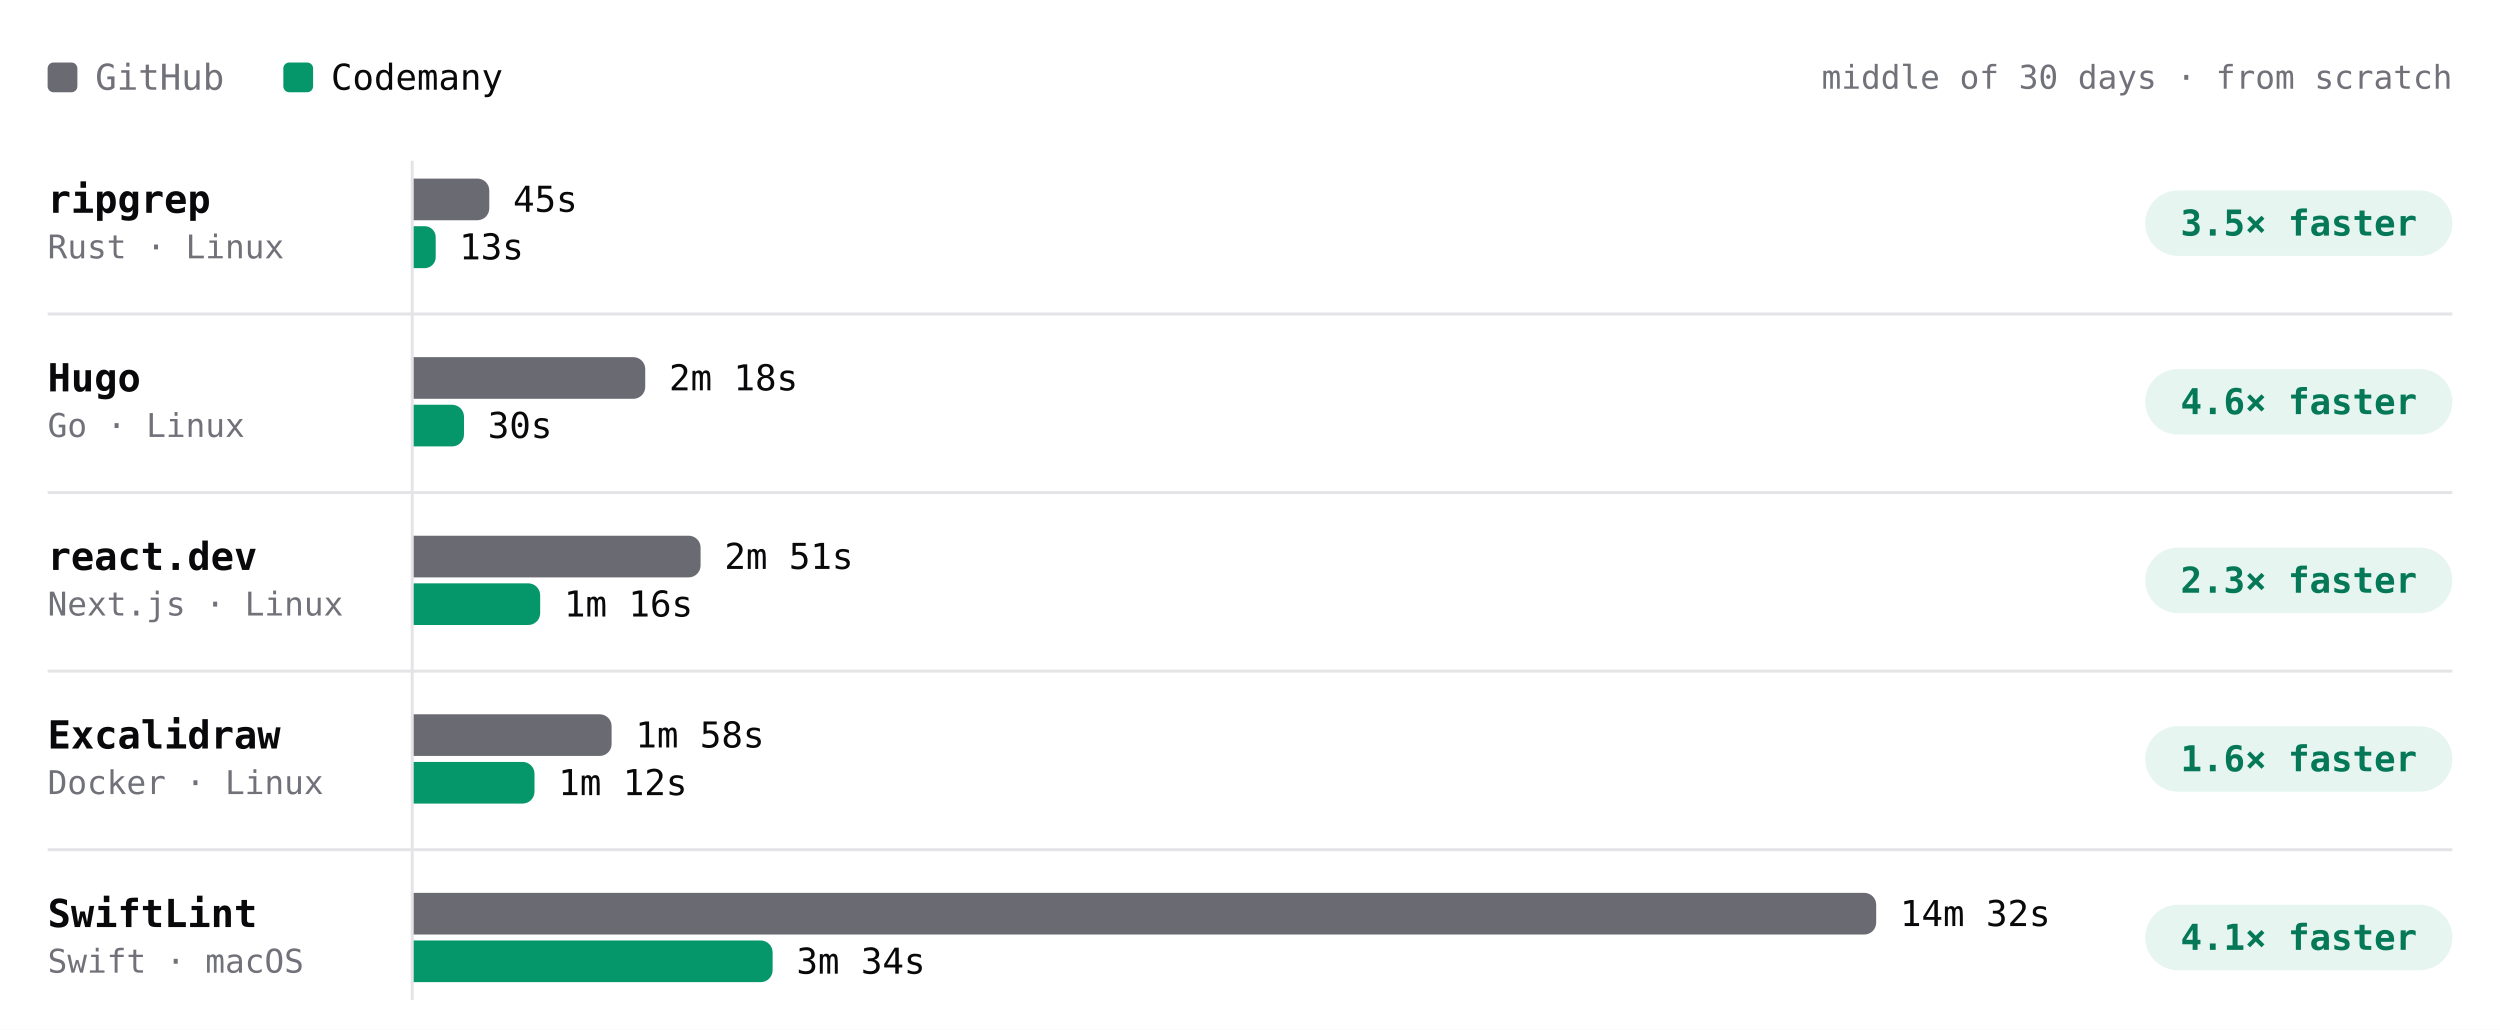
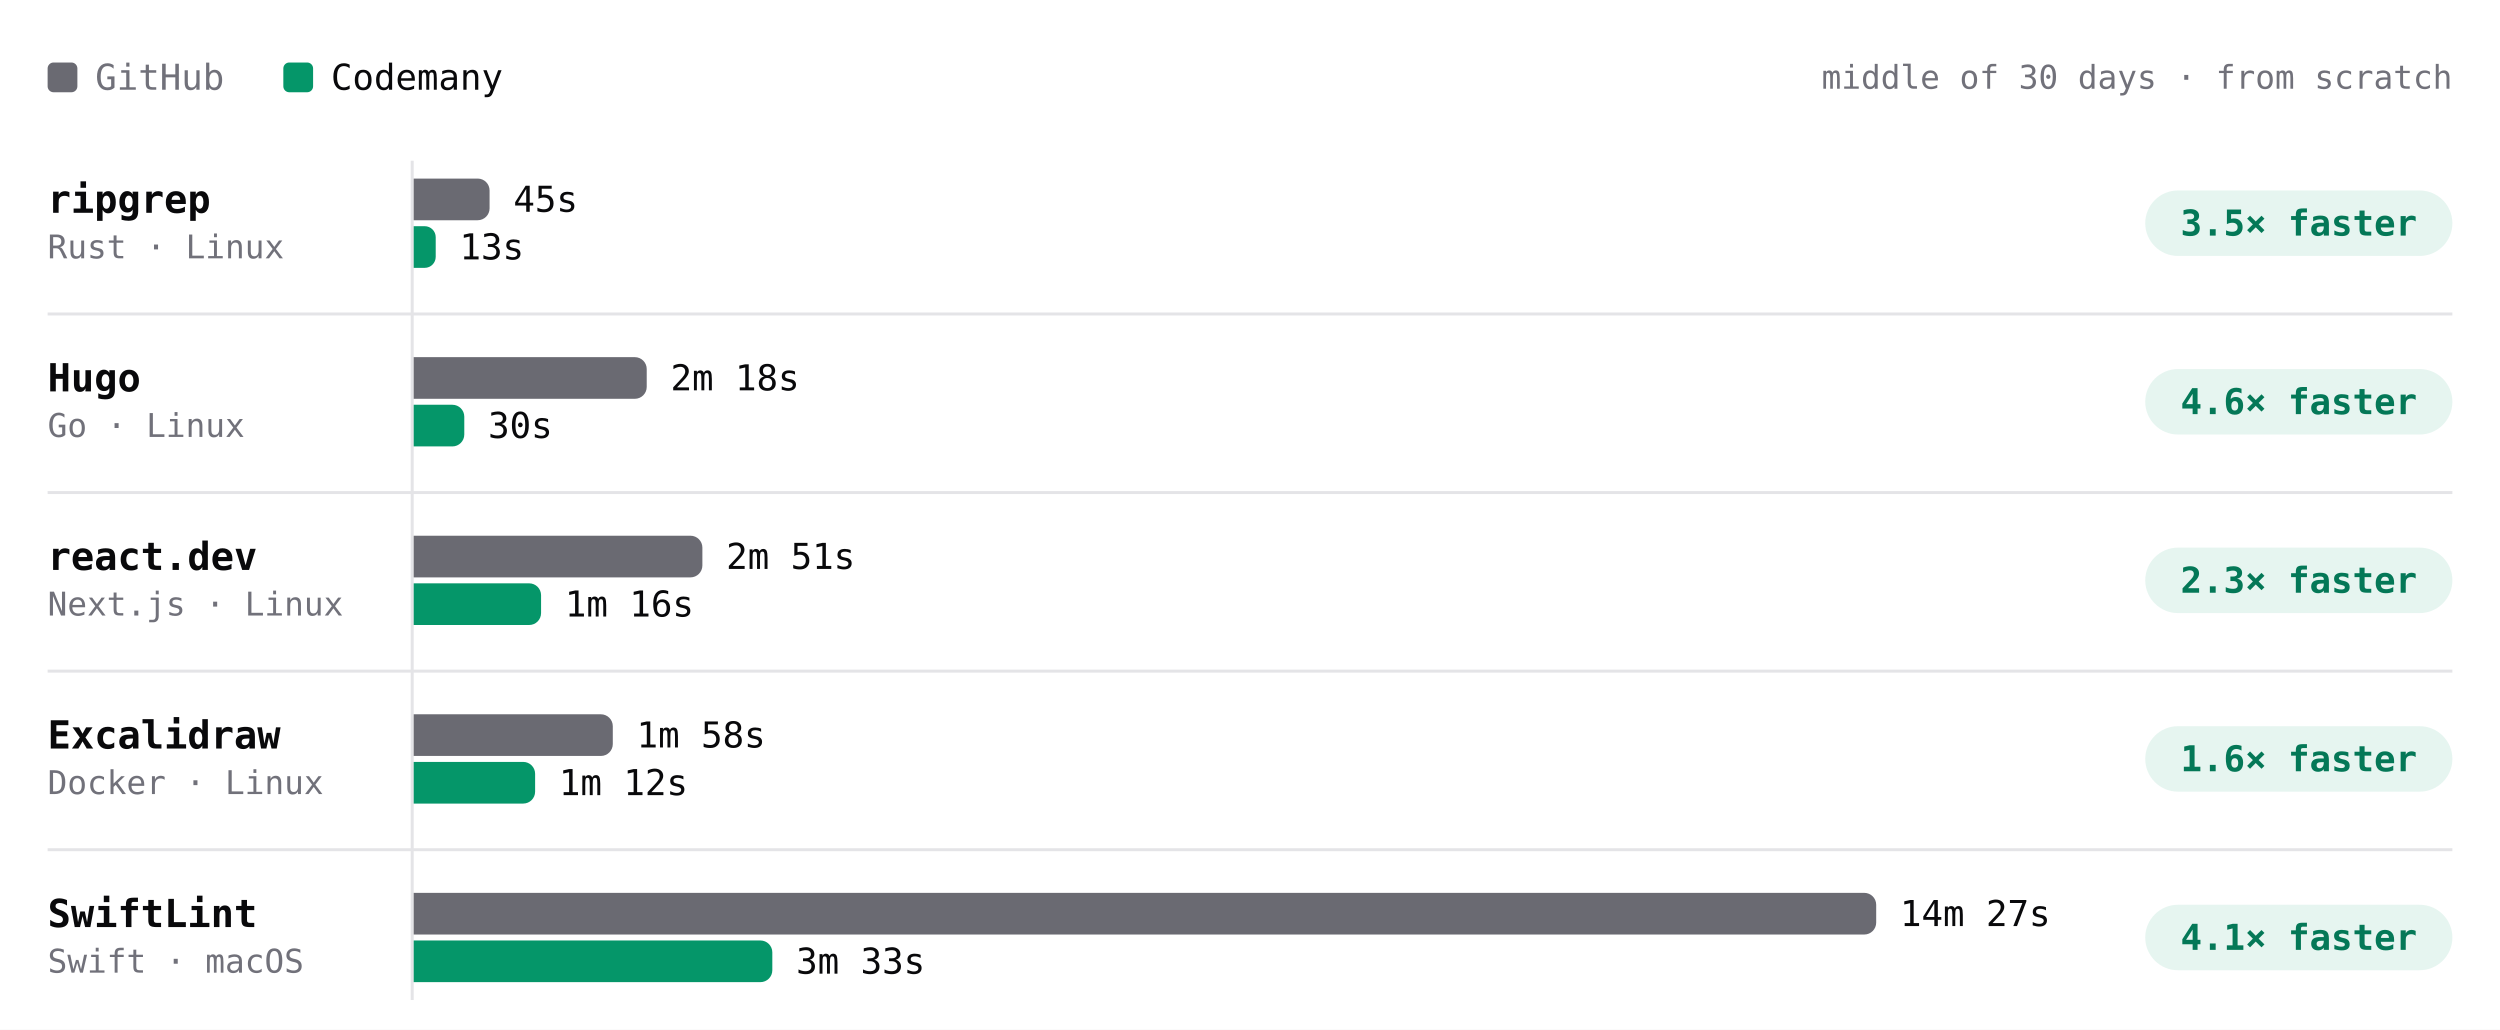
- <svg xmlns="http://www.w3.org/2000/svg" viewBox="0 0 840 346" width="840" height="346" role="img" aria-label="Build time per project, middle of 30 days · from scratch. ripgrep: GitHub 45s, Codemany 13s, 3.5× faster; Hugo: GitHub 2m 18s, Codemany 30s, 4.6× faster; react.dev: GitHub 2m 51s, Codemany 1m 16s, 2.3× faster; Excalidraw: GitHub 1m 58s, Codemany 1m 12s, 1.6× faster; SwiftLint: GitHub 14m 32s, Codemany 3m 34s, 4.1× faster." font-family="'JetBrains Mono', ui-monospace, SFMono-Regular, Menlo, monospace" style="max-width:100%;height:auto;font-variant-numeric:tabular-nums">
+ <svg xmlns="http://www.w3.org/2000/svg" viewBox="0 0 840 346" width="840" height="346" role="img" aria-label="Build time per project, middle of 30 days · from scratch. ripgrep: GitHub 45s, Codemany 13s, 3.5× faster; Hugo: GitHub 2m 18s, Codemany 30s, 4.6× faster; react.dev: GitHub 2m 51s, Codemany 1m 16s, 2.3× faster; Excalidraw: GitHub 1m 58s, Codemany 1m 12s, 1.6× faster; SwiftLint: GitHub 14m 27s, Codemany 3m 33s, 4.1× faster." font-family="'JetBrains Mono', ui-monospace, SFMono-Regular, Menlo, monospace" style="max-width:100%;height:auto;font-variant-numeric:tabular-nums">
  <rect width="840" height="346" fill="#ffffff" />
  <rect x="16" y="21" width="10" height="10" rx="2" fill="#6a6a72" />
  <text x="32" y="26" font-size="12" fill="#71717a" dominant-baseline="central">GitHub</text>
  <rect x="95.2" y="21" width="10" height="10" rx="2" fill="#059669" />
  <text x="111.2" y="26" font-size="12" fill="#09090b" dominant-baseline="central">Codemany</text>
  <text x="824" y="26" font-size="11" fill="#71717a" text-anchor="end" dominant-baseline="central">middle of 30 days · from scratch</text>
  <path d="M138.5 54L138.5 336" stroke="#e4e4e7" stroke-width="1" fill="none" />
  <text x="16" y="67" font-size="13" fill="#09090b" font-weight="600" dominant-baseline="central">ripgrep</text>
  <text x="16" y="83" font-size="11" fill="#71717a" dominant-baseline="central">Rust · Linux</text>
  <g class="bench-mark" data-tip="ripgrep · GitHub · 45s · middle of 19 runs" data-href="https://github.com/codemanyhq/bench-private/actions/runs/44749120224/job/136332219790" style="cursor:pointer">
    <rect x="139" y="59" width="549.8" height="16" fill="#ffffff" fill-opacity="0" />
-     <path d="M139 60h21.4a4 4 0 0 1 4 4v6a4 4 0 0 1 -4 4h-21.4z" fill="#6a6a72" />
-     <text x="172.4" y="67" font-size="12" fill="#09090b" dominant-baseline="central">45s</text>
+     <path d="M139 60h21.5a4 4 0 0 1 4 4v6a4 4 0 0 1 -4 4h-21.5z" fill="#6a6a72" />
+     <text x="172.5" y="67" font-size="12" fill="#09090b" dominant-baseline="central">45s</text>
  </g>
  <g class="bench-mark" data-tip="ripgrep · Codemany · 13s · middle of 19 runs" data-href="https://github.com/codemanyhq/bench/actions/runs/44729832727/job/136288952096" style="cursor:pointer">
    <rect x="139" y="75" width="549.8" height="16" fill="#ffffff" fill-opacity="0" />
-     <path d="M139 76h3.7a3.7 3.7 0 0 1 3.7 3.7v6.7a3.7 3.7 0 0 1 -3.7 3.7h-3.7z" fill="#059669" />
-     <text x="154.3" y="83" font-size="12" fill="#09090b" dominant-baseline="central">13s</text>
+     <path d="M139 76h3.7a3.7 3.7 0 0 1 3.7 3.7v6.6a3.7 3.7 0 0 1 -3.7 3.7h-3.7z" fill="#059669" />
+     <text x="154.4" y="83" font-size="12" fill="#09090b" dominant-baseline="central">13s</text>
  </g>
  <rect x="720.8" y="64" width="103.2" height="22" rx="11" fill="rgba(5,150,105,0.10)" />
  <text x="772.4" y="75" font-size="12" fill="#047857" font-weight="600" text-anchor="middle" dominant-baseline="central">3.5× faster</text>
  <text x="16" y="127" font-size="13" fill="#09090b" font-weight="600" dominant-baseline="central">Hugo</text>
  <text x="16" y="143" font-size="11" fill="#71717a" dominant-baseline="central">Go · Linux</text>
  <g class="bench-mark" data-tip="Hugo · GitHub · 2m 18s · middle of 19 runs" data-href="https://github.com/codemanyhq/bench-private/actions/runs/44749120224/job/136332219886" style="cursor:pointer">
    <rect x="139" y="119" width="549.8" height="16" fill="#ffffff" fill-opacity="0" />
-     <path d="M139 120h73.8a4 4 0 0 1 4 4v6a4 4 0 0 1 -4 4h-73.8z" fill="#6a6a72" />
-     <text x="224.8" y="127" font-size="12" fill="#09090b" dominant-baseline="central">2m 18s</text>
+     <path d="M139 120h74.3a4 4 0 0 1 4 4v6a4 4 0 0 1 -4 4h-74.3z" fill="#6a6a72" />
+     <text x="225.3" y="127" font-size="12" fill="#09090b" dominant-baseline="central">2m 18s</text>
  </g>
  <g class="bench-mark" data-tip="Hugo · Codemany · 30s · middle of 19 runs" data-href="https://github.com/codemanyhq/bench/actions/runs/44729832727/job/136288953035" style="cursor:pointer">
    <rect x="139" y="135" width="549.8" height="16" fill="#ffffff" fill-opacity="0" />
-     <path d="M139 136h12.9a4 4 0 0 1 4 4v6a4 4 0 0 1 -4 4h-12.9z" fill="#059669" />
-     <text x="163.9" y="143" font-size="12" fill="#09090b" dominant-baseline="central">30s</text>
+     <path d="M139 136h13a4 4 0 0 1 4 4v6a4 4 0 0 1 -4 4h-13z" fill="#059669" />
+     <text x="164" y="143" font-size="12" fill="#09090b" dominant-baseline="central">30s</text>
  </g>
  <rect x="720.8" y="124" width="103.2" height="22" rx="11" fill="rgba(5,150,105,0.10)" />
  <text x="772.4" y="135" font-size="12" fill="#047857" font-weight="600" text-anchor="middle" dominant-baseline="central">4.6× faster</text>
  <path d="M16 105.5L824 105.5" stroke="#e4e4e7" stroke-width="1" fill="none" />
  <text x="16" y="187" font-size="13" fill="#09090b" font-weight="600" dominant-baseline="central">react.dev</text>
  <text x="16" y="203" font-size="11" fill="#71717a" dominant-baseline="central">Next.js · Linux</text>
  <g class="bench-mark" data-tip="react.dev · GitHub · 2m 51s · middle of 18 runs" data-href="https://github.com/codemanyhq/bench-private/actions/runs/44749120224/job/136332219835" style="cursor:pointer">
    <rect x="139" y="179" width="549.8" height="16" fill="#ffffff" fill-opacity="0" />
-     <path d="M139 180h92.4a4 4 0 0 1 4 4v6a4 4 0 0 1 -4 4h-92.4z" fill="#6a6a72" />
-     <text x="243.4" y="187" font-size="12" fill="#09090b" dominant-baseline="central">2m 51s</text>
+     <path d="M139 180h93a4 4 0 0 1 4 4v6a4 4 0 0 1 -4 4h-93z" fill="#6a6a72" />
+     <text x="244" y="187" font-size="12" fill="#09090b" dominant-baseline="central">2m 51s</text>
  </g>
  <g class="bench-mark" data-tip="react.dev · Codemany · 1m 16s · middle of 18 runs" data-href="https://github.com/codemanyhq/bench/actions/runs/44729832727/job/136288953342" style="cursor:pointer">
    <rect x="139" y="195" width="549.8" height="16" fill="#ffffff" fill-opacity="0" />
-     <path d="M139 196h38.5a4 4 0 0 1 4 4v6a4 4 0 0 1 -4 4h-38.5z" fill="#059669" />
-     <text x="189.5" y="203" font-size="12" fill="#09090b" dominant-baseline="central">1m 16s</text>
+     <path d="M139 196h38.8a4 4 0 0 1 4 4v6a4 4 0 0 1 -4 4h-38.8z" fill="#059669" />
+     <text x="189.8" y="203" font-size="12" fill="#09090b" dominant-baseline="central">1m 16s</text>
  </g>
  <rect x="720.8" y="184" width="103.2" height="22" rx="11" fill="rgba(5,150,105,0.10)" />
  <text x="772.4" y="195" font-size="12" fill="#047857" font-weight="600" text-anchor="middle" dominant-baseline="central">2.3× faster</text>
  <path d="M16 165.5L824 165.5" stroke="#e4e4e7" stroke-width="1" fill="none" />
  <text x="16" y="247" font-size="13" fill="#09090b" font-weight="600" dominant-baseline="central">Excalidraw</text>
  <text x="16" y="263" font-size="11" fill="#71717a" dominant-baseline="central">Docker · Linux</text>
  <g class="bench-mark" data-tip="Excalidraw · GitHub · 1m 58s · middle of 17 runs" data-href="https://github.com/codemanyhq/bench-private/actions/runs/44749120224/job/136332219942" style="cursor:pointer">
    <rect x="139" y="239" width="549.8" height="16" fill="#ffffff" fill-opacity="0" />
-     <path d="M139 240h62.5a4 4 0 0 1 4 4v6a4 4 0 0 1 -4 4h-62.5z" fill="#6a6a72" />
-     <text x="213.5" y="247" font-size="12" fill="#09090b" dominant-baseline="central">1m 58s</text>
+     <path d="M139 240h62.9a4 4 0 0 1 4 4v6a4 4 0 0 1 -4 4h-62.9z" fill="#6a6a72" />
+     <text x="213.9" y="247" font-size="12" fill="#09090b" dominant-baseline="central">1m 58s</text>
  </g>
  <g class="bench-mark" data-tip="Excalidraw · Codemany · 1m 12s · middle of 17 runs" data-href="https://github.com/codemanyhq/bench/actions/runs/44729832727/job/136288952365" style="cursor:pointer">
    <rect x="139" y="255" width="549.8" height="16" fill="#ffffff" fill-opacity="0" />
-     <path d="M139 256h36.6a4 4 0 0 1 4 4v6a4 4 0 0 1 -4 4h-36.6z" fill="#059669" />
-     <text x="187.6" y="263" font-size="12" fill="#09090b" dominant-baseline="central">1m 12s</text>
+     <path d="M139 256h36.8a4 4 0 0 1 4 4v6a4 4 0 0 1 -4 4h-36.8z" fill="#059669" />
+     <text x="187.8" y="263" font-size="12" fill="#09090b" dominant-baseline="central">1m 12s</text>
  </g>
  <rect x="720.8" y="244" width="103.2" height="22" rx="11" fill="rgba(5,150,105,0.10)" />
  <text x="772.4" y="255" font-size="12" fill="#047857" font-weight="600" text-anchor="middle" dominant-baseline="central">1.6× faster</text>
  <path d="M16 225.5L824 225.5" stroke="#e4e4e7" stroke-width="1" fill="none" />
  <text x="16" y="307" font-size="13" fill="#09090b" font-weight="600" dominant-baseline="central">SwiftLint</text>
  <text x="16" y="323" font-size="11" fill="#71717a" dominant-baseline="central">Swift · macOS</text>
-   <g class="bench-mark" data-tip="SwiftLint · GitHub · 14m 32s · middle of 39 runs" data-href="https://github.com/codemanyhq/bench/actions/runs/44729832727/job/136288998553" style="cursor:pointer">
+   <g class="bench-mark" data-tip="SwiftLint · GitHub · 14m 27s · middle of 40 runs" data-href="https://github.com/codemanyhq/bench/actions/runs/44897451098/job/136826060636" style="cursor:pointer">
    <rect x="139" y="299" width="549.8" height="16" fill="#ffffff" fill-opacity="0" />
    <path d="M139 300h487.4a4 4 0 0 1 4 4v6a4 4 0 0 1 -4 4h-487.4z" fill="#6a6a72" />
-     <text x="638.4" y="307" font-size="12" fill="#09090b" dominant-baseline="central">14m 32s</text>
+     <text x="638.4" y="307" font-size="12" fill="#09090b" dominant-baseline="central">14m 27s</text>
  </g>
-   <g class="bench-mark" data-tip="SwiftLint · Codemany · 3m 34s · middle of 39 runs" data-href="https://github.com/codemanyhq/bench/actions/runs/44729832727/job/136288953210" style="cursor:pointer">
+   <g class="bench-mark" data-tip="SwiftLint · Codemany · 3m 33s · middle of 40 runs" data-href="https://github.com/codemanyhq/bench/actions/runs/44897451098/job/136826060560" style="cursor:pointer">
    <rect x="139" y="315" width="549.8" height="16" fill="#ffffff" fill-opacity="0" />
-     <path d="M139 316h116.6a4 4 0 0 1 4 4v6a4 4 0 0 1 -4 4h-116.6z" fill="#059669" />
-     <text x="267.6" y="323" font-size="12" fill="#09090b" dominant-baseline="central">3m 34s</text>
+     <path d="M139 316h116.5a4 4 0 0 1 4 4v6a4 4 0 0 1 -4 4h-116.5z" fill="#059669" />
+     <text x="267.5" y="323" font-size="12" fill="#09090b" dominant-baseline="central">3m 33s</text>
  </g>
  <rect x="720.8" y="304" width="103.2" height="22" rx="11" fill="rgba(5,150,105,0.10)" />
  <text x="772.4" y="315" font-size="12" fill="#047857" font-weight="600" text-anchor="middle" dominant-baseline="central">4.1× faster</text>
  <path d="M16 285.5L824 285.5" stroke="#e4e4e7" stroke-width="1" fill="none" />
</svg>
